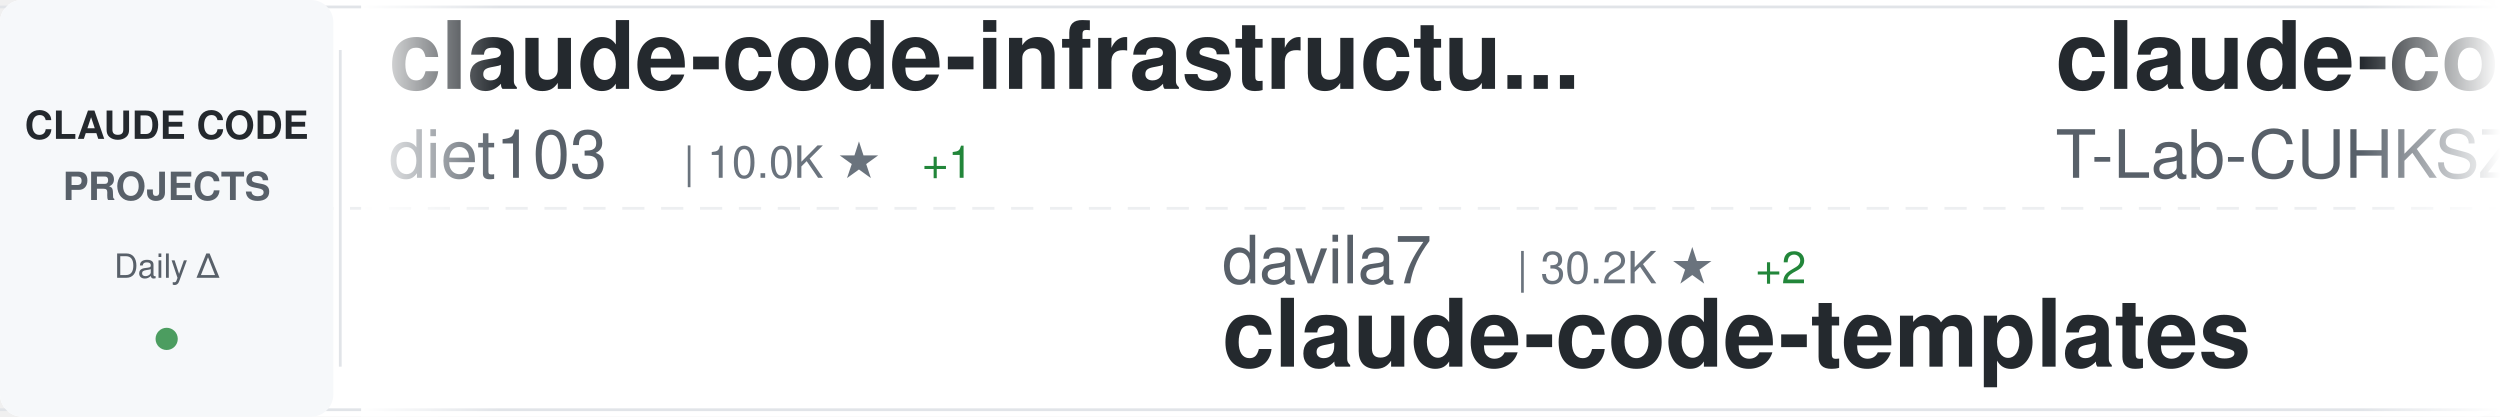
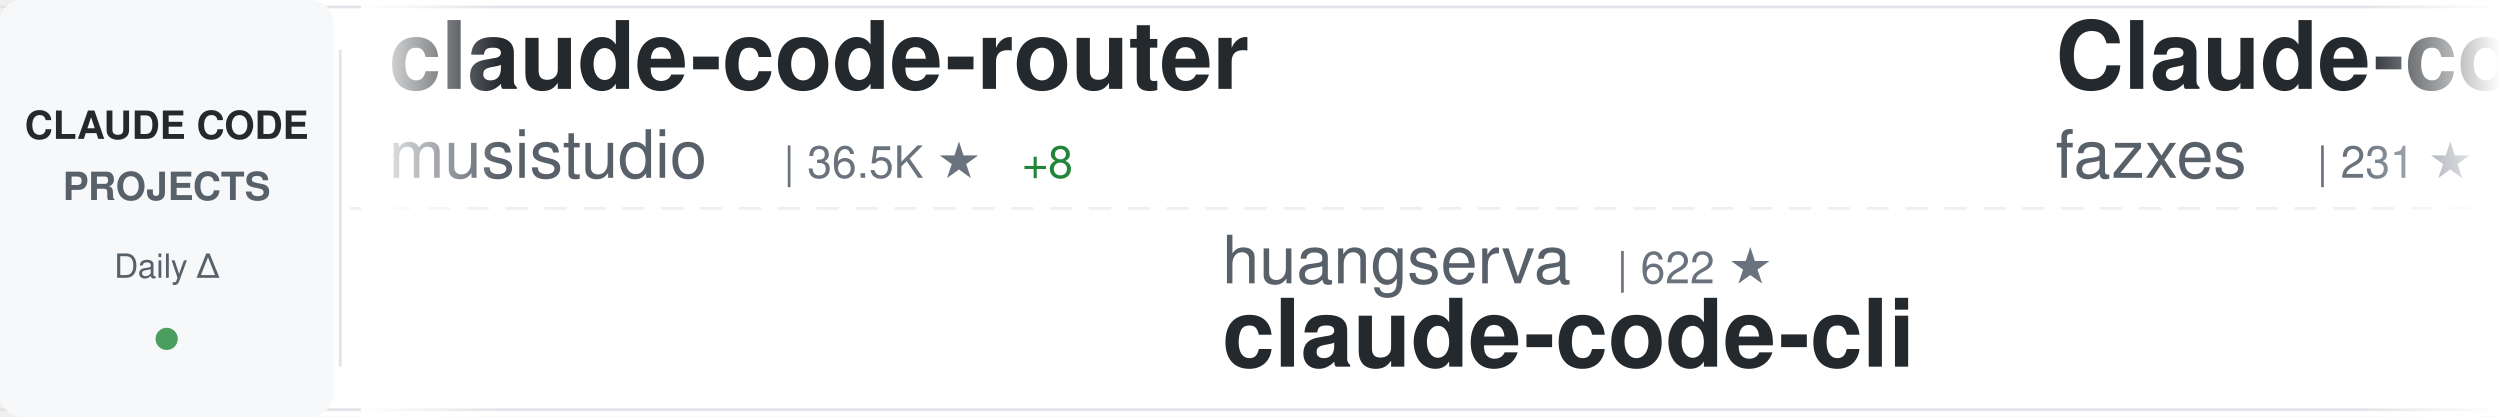
<svg xmlns="http://www.w3.org/2000/svg" width="900" height="150">
  <defs>
    <linearGradient id="awesomeLeftFade" x1="0%" y1="0%" x2="100%" y2="0%">
      <stop offset="0%" style="stop-color:#ffffff;stop-opacity:1" />
      <stop offset="100%" style="stop-color:#ffffff;stop-opacity:0" />
    </linearGradient>
    <linearGradient id="awesomeRightFade" x1="0%" y1="0%" x2="100%" y2="0%">
      <stop offset="0%" style="stop-color:#ffffff;stop-opacity:0" />
      <stop offset="100%" style="stop-color:#ffffff;stop-opacity:1" />
    </linearGradient>
  </defs>
  <rect width="900" height="150" fill="#ffffff" rx="8" />
  <rect x="0" y="2" width="900" height="1" fill="#e1e4e8" />
  <rect x="0" y="147" width="900" height="1" fill="#e1e4e8" />
  <line x1="0" y1="75" x2="900" y2="75" stroke="#e1e4e8" stroke-width="1" stroke-dasharray="8 6" opacity="0.6" />
  <rect x="0" y="0" width="120" height="150" fill="#f6f8fa" rx="8" />
  <text x="60" y="50" font-family="-apple-system, BlinkMacSystemFont, 'Segoe UI', Helvetica, Arial, sans-serif" font-size="14" font-weight="600" fill="#24292e" text-anchor="middle">CLAUDE CODE</text>
  <text x="60" y="72" font-family="-apple-system, BlinkMacSystemFont, 'Segoe UI', Helvetica, Arial, sans-serif" font-size="14" font-weight="600" fill="#586069" text-anchor="middle">PROJECTS</text>
  <text x="60" y="100" font-family="-apple-system, BlinkMacSystemFont, 'Segoe UI', Helvetica, Arial, sans-serif" font-size="12" font-weight="500" fill="#586069" text-anchor="middle">Daily Δ</text>
  <circle cx="60" cy="122" r="4" fill="#22863a" opacity="0.8" />
  <rect x="122" y="18" width="1" height="114" fill="#e1e4e8" />
  <clipPath id="awesomeTickerClip">
    <rect x="130" y="0" width="770" height="150" />
  </clipPath>
  <g clip-path="url(#awesomeTickerClip)">
    <g id="awesomeTickerItems">
      <animateTransform attributeName="transform" attributeType="XML" type="translate" from="0 0" to="-3000 0" dur="54s" repeatCount="indefinite" />
      <g transform="translate(0, 0)">
+         <text x="140" y="32" font-family="-apple-system, BlinkMacSystemFont, 'Segoe UI', Helvetica, Arial, sans-serif" font-size="34" font-weight="600" fill="#24292e">claude-code-router</text>
+         <text x="140" y="64" font-family="-apple-system, BlinkMacSystemFont, 'Segoe UI', Helvetica, Arial, sans-serif" font-size="24" font-weight="400" fill="#586069">musistudio</text>
+         <text x="282" y="64" font-family="-apple-system, BlinkMacSystemFont, 'Segoe UI', Helvetica, Arial, sans-serif" font-size="16" font-weight="500" fill="#6a737d">| 36.5K ★</text>
+         <text x="368" y="64" font-family="-apple-system, BlinkMacSystemFont, 'Segoe UI', Helvetica, Arial, sans-serif" font-size="16" font-weight="500" fill="#22863a"> +8</text>
+       </g>
+       <g transform="translate(300, 0)">
+         <text x="140" y="102" font-family="-apple-system, BlinkMacSystemFont, 'Segoe UI', Helvetica, Arial, sans-serif" font-size="24" font-weight="400" fill="#586069">huangserva</text>
+         <text x="282" y="102" font-family="-apple-system, BlinkMacSystemFont, 'Segoe UI', Helvetica, Arial, sans-serif" font-size="16" font-weight="500" fill="#6a737d">| 622 ★</text>
+         <text x="140" y="132" font-family="-apple-system, BlinkMacSystemFont, 'Segoe UI', Helvetica, Arial, sans-serif" font-size="34" font-weight="600" fill="#24292e">claude-code-cli</text>
+       </g>
+       <g transform="translate(600, 0)">
+         <text x="140" y="32" font-family="-apple-system, BlinkMacSystemFont, 'Segoe UI', Helvetica, Arial, sans-serif" font-size="34" font-weight="600" fill="#24292e">Claude-code</text>
+         <text x="140" y="64" font-family="-apple-system, BlinkMacSystemFont, 'Segoe UI', Helvetica, Arial, sans-serif" font-size="24" font-weight="400" fill="#586069">fazxes</text>
+         <text x="234" y="64" font-family="-apple-system, BlinkMacSystemFont, 'Segoe UI', Helvetica, Arial, sans-serif" font-size="16" font-weight="500" fill="#6a737d">| 231 ★</text>
+       </g>
+       <g transform="translate(900, 0)">
+         <text x="140" y="102" font-family="-apple-system, BlinkMacSystemFont, 'Segoe UI', Helvetica, Arial, sans-serif" font-size="24" font-weight="400" fill="#586069">Tinkeringg-Lab</text>
+         <text x="330" y="102" font-family="-apple-system, BlinkMacSystemFont, 'Segoe UI', Helvetica, Arial, sans-serif" font-size="16" font-weight="500" fill="#6a737d">| 211 ★</text>
+         <text x="140" y="132" font-family="-apple-system, BlinkMacSystemFont, 'Segoe UI', Helvetica, Arial, sans-serif" font-size="34" font-weight="600" fill="#24292e">claude-code</text>
+       </g>
+       <g transform="translate(1200, 0)">
        <text x="140" y="32" font-family="-apple-system, BlinkMacSystemFont, 'Segoe UI', Helvetica, Arial, sans-serif" font-size="34" font-weight="600" fill="#24292e">claude-code-infrastructu...</text>
        <text x="140" y="64" font-family="-apple-system, BlinkMacSystemFont, 'Segoe UI', Helvetica, Arial, sans-serif" font-size="24" font-weight="400" fill="#586069">diet103</text>
        <text x="246" y="64" font-family="-apple-system, BlinkMacSystemFont, 'Segoe UI', Helvetica, Arial, sans-serif" font-size="16" font-weight="500" fill="#6a737d">| 10.0K ★</text>
-         <text x="332" y="64" font-family="-apple-system, BlinkMacSystemFont, 'Segoe UI', Helvetica, Arial, sans-serif" font-size="16" font-weight="500" fill="#22863a"> +1</text>
+         <text x="332" y="64" font-family="-apple-system, BlinkMacSystemFont, 'Segoe UI', Helvetica, Arial, sans-serif" font-size="16" font-weight="500" fill="#cb2431"> -1</text>
      </g>
-       <g transform="translate(300, 0)">
-         <text x="140" y="102" font-family="-apple-system, BlinkMacSystemFont, 'Segoe UI', Helvetica, Arial, sans-serif" font-size="24" font-weight="400" fill="#586069">davila7</text>
-         <text x="246" y="102" font-family="-apple-system, BlinkMacSystemFont, 'Segoe UI', Helvetica, Arial, sans-serif" font-size="16" font-weight="500" fill="#6a737d">| 30.2K ★</text>
-         <text x="332" y="102" font-family="-apple-system, BlinkMacSystemFont, 'Segoe UI', Helvetica, Arial, sans-serif" font-size="16" font-weight="500" fill="#22863a"> +2</text>
-         <text x="140" y="132" font-family="-apple-system, BlinkMacSystemFont, 'Segoe UI', Helvetica, Arial, sans-serif" font-size="34" font-weight="600" fill="#24292e">claude-code-templates</text>
+       <g transform="translate(1500, 0)">
+         <text x="140" y="102" font-family="-apple-system, BlinkMacSystemFont, 'Segoe UI', Helvetica, Arial, sans-serif" font-size="24" font-weight="400" fill="#586069">frankbria</text>
+         <text x="270" y="102" font-family="-apple-system, BlinkMacSystemFont, 'Segoe UI', Helvetica, Arial, sans-serif" font-size="16" font-weight="500" fill="#6a737d">| 9.6K ★</text>
+         <text x="347" y="102" font-family="-apple-system, BlinkMacSystemFont, 'Segoe UI', Helvetica, Arial, sans-serif" font-size="16" font-weight="500" fill="#22863a"> +1</text>
+         <text x="140" y="132" font-family="-apple-system, BlinkMacSystemFont, 'Segoe UI', Helvetica, Arial, sans-serif" font-size="34" font-weight="600" fill="#24292e">ralph-claude-code</text>
      </g>
-       <g transform="translate(600, 0)">
-         <text x="140" y="32" font-family="-apple-system, BlinkMacSystemFont, 'Segoe UI', Helvetica, Arial, sans-serif" font-size="34" font-weight="600" fill="#24292e">claude-code</text>
-         <text x="140" y="64" font-family="-apple-system, BlinkMacSystemFont, 'Segoe UI', Helvetica, Arial, sans-serif" font-size="24" font-weight="400" fill="#586069">T-Lab-CUHKSZ</text>
-         <text x="306" y="64" font-family="-apple-system, BlinkMacSystemFont, 'Segoe UI', Helvetica, Arial, sans-serif" font-size="16" font-weight="500" fill="#6a737d">| 328 ★</text>
+       <g transform="translate(1800, 0)">
+         <text x="140" y="32" font-family="-apple-system, BlinkMacSystemFont, 'Segoe UI', Helvetica, Arial, sans-serif" font-size="34" font-weight="600" fill="#24292e">claude-code-templates</text>
+         <text x="140" y="64" font-family="-apple-system, BlinkMacSystemFont, 'Segoe UI', Helvetica, Arial, sans-serif" font-size="24" font-weight="400" fill="#586069">davila7</text>
+         <text x="246" y="64" font-family="-apple-system, BlinkMacSystemFont, 'Segoe UI', Helvetica, Arial, sans-serif" font-size="16" font-weight="500" fill="#6a737d">| 30.2K ★</text>
+         <text x="332" y="64" font-family="-apple-system, BlinkMacSystemFont, 'Segoe UI', Helvetica, Arial, sans-serif" font-size="16" font-weight="500" fill="#22863a"> +6</text>
      </g>
-       <g transform="translate(900, 0)">
-         <text x="140" y="102" font-family="-apple-system, BlinkMacSystemFont, 'Segoe UI', Helvetica, Arial, sans-serif" font-size="24" font-weight="400" fill="#586069">alex000kim</text>
-         <text x="282" y="102" font-family="-apple-system, BlinkMacSystemFont, 'Segoe UI', Helvetica, Arial, sans-serif" font-size="16" font-weight="500" fill="#6a737d">| 231 ★</text>
+       <g transform="translate(2100, 0)">
+         <text x="140" y="102" font-family="-apple-system, BlinkMacSystemFont, 'Segoe UI', Helvetica, Arial, sans-serif" font-size="24" font-weight="400" fill="#586069">jarmuine</text>
+         <text x="258" y="102" font-family="-apple-system, BlinkMacSystemFont, 'Segoe UI', Helvetica, Arial, sans-serif" font-size="16" font-weight="500" fill="#6a737d">| 2.3K ★</text>
        <text x="140" y="132" font-family="-apple-system, BlinkMacSystemFont, 'Segoe UI', Helvetica, Arial, sans-serif" font-size="34" font-weight="600" fill="#24292e">claude-code</text>
      </g>
-       <g transform="translate(1200, 0)">
-         <text x="140" y="32" font-family="-apple-system, BlinkMacSystemFont, 'Segoe UI', Helvetica, Arial, sans-serif" font-size="34" font-weight="600" fill="#24292e">claude-code-showcase</text>
-         <text x="140" y="64" font-family="-apple-system, BlinkMacSystemFont, 'Segoe UI', Helvetica, Arial, sans-serif" font-size="24" font-weight="400" fill="#586069">ChrisWiles</text>
-         <text x="282" y="64" font-family="-apple-system, BlinkMacSystemFont, 'Segoe UI', Helvetica, Arial, sans-serif" font-size="16" font-weight="500" fill="#6a737d">| 6.0K ★</text>
-       </g>
-       <g transform="translate(1500, 0)">
-         <text x="140" y="102" font-family="-apple-system, BlinkMacSystemFont, 'Segoe UI', Helvetica, Arial, sans-serif" font-size="24" font-weight="400" fill="#586069">anthropics</text>
-         <text x="282" y="102" font-family="-apple-system, BlinkMacSystemFont, 'Segoe UI', Helvetica, Arial, sans-serif" font-size="16" font-weight="500" fill="#6a737d">| 140.8K ★</text>
-         <text x="377" y="102" font-family="-apple-system, BlinkMacSystemFont, 'Segoe UI', Helvetica, Arial, sans-serif" font-size="16" font-weight="500" fill="#22863a"> +22</text>
-         <text x="140" y="132" font-family="-apple-system, BlinkMacSystemFont, 'Segoe UI', Helvetica, Arial, sans-serif" font-size="34" font-weight="600" fill="#24292e">claude-code</text>
-       </g>
-       <g transform="translate(1800, 0)">
-         <text x="140" y="32" font-family="-apple-system, BlinkMacSystemFont, 'Segoe UI', Helvetica, Arial, sans-serif" font-size="34" font-weight="600" fill="#24292e">claude-howto</text>
-         <text x="140" y="64" font-family="-apple-system, BlinkMacSystemFont, 'Segoe UI', Helvetica, Arial, sans-serif" font-size="24" font-weight="400" fill="#586069">luongnv89</text>
-         <text x="270" y="64" font-family="-apple-system, BlinkMacSystemFont, 'Segoe UI', Helvetica, Arial, sans-serif" font-size="16" font-weight="500" fill="#6a737d">| 41.0K ★</text>
-         <text x="356" y="64" font-family="-apple-system, BlinkMacSystemFont, 'Segoe UI', Helvetica, Arial, sans-serif" font-size="16" font-weight="500" fill="#22863a"> +41.0K</text>
-       </g>
-       <g transform="translate(2100, 0)">
-         <text x="140" y="102" font-family="-apple-system, BlinkMacSystemFont, 'Segoe UI', Helvetica, Arial, sans-serif" font-size="24" font-weight="400" fill="#586069">Pimzino</text>
-         <text x="246" y="102" font-family="-apple-system, BlinkMacSystemFont, 'Segoe UI', Helvetica, Arial, sans-serif" font-size="16" font-weight="500" fill="#6a737d">| 3.8K ★</text>
-         <text x="323" y="102" font-family="-apple-system, BlinkMacSystemFont, 'Segoe UI', Helvetica, Arial, sans-serif" font-size="16" font-weight="500" fill="#22863a"> +4</text>
-         <text x="140" y="132" font-family="-apple-system, BlinkMacSystemFont, 'Segoe UI', Helvetica, Arial, sans-serif" font-size="34" font-weight="600" fill="#24292e">claude-code-spec-workflo...</text>
-       </g>
      <g transform="translate(2400, 0)">
-         <text x="140" y="32" font-family="-apple-system, BlinkMacSystemFont, 'Segoe UI', Helvetica, Arial, sans-serif" font-size="34" font-weight="600" fill="#24292e">claude-code</text>
-         <text x="140" y="64" font-family="-apple-system, BlinkMacSystemFont, 'Segoe UI', Helvetica, Arial, sans-serif" font-size="24" font-weight="400" fill="#586069">yasasbanukaofficial</text>
-         <text x="390" y="64" font-family="-apple-system, BlinkMacSystemFont, 'Segoe UI', Helvetica, Arial, sans-serif" font-size="16" font-weight="500" fill="#6a737d">| 3.9K ★</text>
-         <text x="467" y="64" font-family="-apple-system, BlinkMacSystemFont, 'Segoe UI', Helvetica, Arial, sans-serif" font-size="16" font-weight="500" fill="#22863a"> +3</text>
+         <text x="140" y="32" font-family="-apple-system, BlinkMacSystemFont, 'Segoe UI', Helvetica, Arial, sans-serif" font-size="34" font-weight="600" fill="#24292e">claude-code-telegram</text>
+         <text x="140" y="64" font-family="-apple-system, BlinkMacSystemFont, 'Segoe UI', Helvetica, Arial, sans-serif" font-size="24" font-weight="400" fill="#586069">RichardAtCT</text>
+         <text x="294" y="64" font-family="-apple-system, BlinkMacSystemFont, 'Segoe UI', Helvetica, Arial, sans-serif" font-size="16" font-weight="500" fill="#6a737d">| 2.8K ★</text>
      </g>
      <g transform="translate(2700, 0)">
-         <text x="140" y="102" font-family="-apple-system, BlinkMacSystemFont, 'Segoe UI', Helvetica, Arial, sans-serif" font-size="24" font-weight="400" fill="#586069">disler</text>
-         <text x="234" y="102" font-family="-apple-system, BlinkMacSystemFont, 'Segoe UI', Helvetica, Arial, sans-serif" font-size="16" font-weight="500" fill="#6a737d">| 3.9K ★</text>
-         <text x="311" y="102" font-family="-apple-system, BlinkMacSystemFont, 'Segoe UI', Helvetica, Arial, sans-serif" font-size="16" font-weight="500" fill="#cb2431"> -1</text>
-         <text x="140" y="132" font-family="-apple-system, BlinkMacSystemFont, 'Segoe UI', Helvetica, Arial, sans-serif" font-size="34" font-weight="600" fill="#24292e">claude-code-hooks-master...</text>
+         <text x="140" y="102" font-family="-apple-system, BlinkMacSystemFont, 'Segoe UI', Helvetica, Arial, sans-serif" font-size="24" font-weight="400" fill="#586069">hangsman</text>
+         <text x="258" y="102" font-family="-apple-system, BlinkMacSystemFont, 'Segoe UI', Helvetica, Arial, sans-serif" font-size="16" font-weight="500" fill="#6a737d">| 791 ★</text>
+         <text x="140" y="132" font-family="-apple-system, BlinkMacSystemFont, 'Segoe UI', Helvetica, Arial, sans-serif" font-size="34" font-weight="600" fill="#24292e">claude-code-source</text>
      </g>
      <g transform="translate(3000, 0)">
-         <text x="140" y="32" font-family="-apple-system, BlinkMacSystemFont, 'Segoe UI', Helvetica, Arial, sans-serif" font-size="34" font-weight="600" fill="#24292e">claude-code-infrastructu...</text>
-         <text x="140" y="64" font-family="-apple-system, BlinkMacSystemFont, 'Segoe UI', Helvetica, Arial, sans-serif" font-size="24" font-weight="400" fill="#586069">diet103</text>
-         <text x="246" y="64" font-family="-apple-system, BlinkMacSystemFont, 'Segoe UI', Helvetica, Arial, sans-serif" font-size="16" font-weight="500" fill="#6a737d">| 10.0K ★</text>
-         <text x="332" y="64" font-family="-apple-system, BlinkMacSystemFont, 'Segoe UI', Helvetica, Arial, sans-serif" font-size="16" font-weight="500" fill="#22863a"> +1</text>
+         <text x="140" y="32" font-family="-apple-system, BlinkMacSystemFont, 'Segoe UI', Helvetica, Arial, sans-serif" font-size="34" font-weight="600" fill="#24292e">claude-code-router</text>
+         <text x="140" y="64" font-family="-apple-system, BlinkMacSystemFont, 'Segoe UI', Helvetica, Arial, sans-serif" font-size="24" font-weight="400" fill="#586069">musistudio</text>
+         <text x="282" y="64" font-family="-apple-system, BlinkMacSystemFont, 'Segoe UI', Helvetica, Arial, sans-serif" font-size="16" font-weight="500" fill="#6a737d">| 36.5K ★</text>
+         <text x="368" y="64" font-family="-apple-system, BlinkMacSystemFont, 'Segoe UI', Helvetica, Arial, sans-serif" font-size="16" font-weight="500" fill="#22863a"> +8</text>
      </g>
      <g transform="translate(3300, 0)">
-         <text x="140" y="102" font-family="-apple-system, BlinkMacSystemFont, 'Segoe UI', Helvetica, Arial, sans-serif" font-size="24" font-weight="400" fill="#586069">davila7</text>
-         <text x="246" y="102" font-family="-apple-system, BlinkMacSystemFont, 'Segoe UI', Helvetica, Arial, sans-serif" font-size="16" font-weight="500" fill="#6a737d">| 30.2K ★</text>
-         <text x="332" y="102" font-family="-apple-system, BlinkMacSystemFont, 'Segoe UI', Helvetica, Arial, sans-serif" font-size="16" font-weight="500" fill="#22863a"> +2</text>
-         <text x="140" y="132" font-family="-apple-system, BlinkMacSystemFont, 'Segoe UI', Helvetica, Arial, sans-serif" font-size="34" font-weight="600" fill="#24292e">claude-code-templates</text>
+         <text x="140" y="102" font-family="-apple-system, BlinkMacSystemFont, 'Segoe UI', Helvetica, Arial, sans-serif" font-size="24" font-weight="400" fill="#586069">huangserva</text>
+         <text x="282" y="102" font-family="-apple-system, BlinkMacSystemFont, 'Segoe UI', Helvetica, Arial, sans-serif" font-size="16" font-weight="500" fill="#6a737d">| 622 ★</text>
+         <text x="140" y="132" font-family="-apple-system, BlinkMacSystemFont, 'Segoe UI', Helvetica, Arial, sans-serif" font-size="34" font-weight="600" fill="#24292e">claude-code-cli</text>
      </g>
      <g transform="translate(3600, 0)">
-         <text x="140" y="32" font-family="-apple-system, BlinkMacSystemFont, 'Segoe UI', Helvetica, Arial, sans-serif" font-size="34" font-weight="600" fill="#24292e">claude-code</text>
-         <text x="140" y="64" font-family="-apple-system, BlinkMacSystemFont, 'Segoe UI', Helvetica, Arial, sans-serif" font-size="24" font-weight="400" fill="#586069">T-Lab-CUHKSZ</text>
-         <text x="306" y="64" font-family="-apple-system, BlinkMacSystemFont, 'Segoe UI', Helvetica, Arial, sans-serif" font-size="16" font-weight="500" fill="#6a737d">| 328 ★</text>
+         <text x="140" y="32" font-family="-apple-system, BlinkMacSystemFont, 'Segoe UI', Helvetica, Arial, sans-serif" font-size="34" font-weight="600" fill="#24292e">Claude-code</text>
+         <text x="140" y="64" font-family="-apple-system, BlinkMacSystemFont, 'Segoe UI', Helvetica, Arial, sans-serif" font-size="24" font-weight="400" fill="#586069">fazxes</text>
+         <text x="234" y="64" font-family="-apple-system, BlinkMacSystemFont, 'Segoe UI', Helvetica, Arial, sans-serif" font-size="16" font-weight="500" fill="#6a737d">| 231 ★</text>
      </g>
      <g transform="translate(3900, 0)">
-         <text x="140" y="102" font-family="-apple-system, BlinkMacSystemFont, 'Segoe UI', Helvetica, Arial, sans-serif" font-size="24" font-weight="400" fill="#586069">alex000kim</text>
-         <text x="282" y="102" font-family="-apple-system, BlinkMacSystemFont, 'Segoe UI', Helvetica, Arial, sans-serif" font-size="16" font-weight="500" fill="#6a737d">| 231 ★</text>
+         <text x="140" y="102" font-family="-apple-system, BlinkMacSystemFont, 'Segoe UI', Helvetica, Arial, sans-serif" font-size="24" font-weight="400" fill="#586069">Tinkeringg-Lab</text>
+         <text x="330" y="102" font-family="-apple-system, BlinkMacSystemFont, 'Segoe UI', Helvetica, Arial, sans-serif" font-size="16" font-weight="500" fill="#6a737d">| 211 ★</text>
        <text x="140" y="132" font-family="-apple-system, BlinkMacSystemFont, 'Segoe UI', Helvetica, Arial, sans-serif" font-size="34" font-weight="600" fill="#24292e">claude-code</text>
      </g>
    </g>
  </g>
  <rect x="130" y="0" width="50" height="150" fill="url(#awesomeLeftFade)" />
  <rect x="850" y="0" width="50" height="150" fill="url(#awesomeRightFade)" />
</svg>
